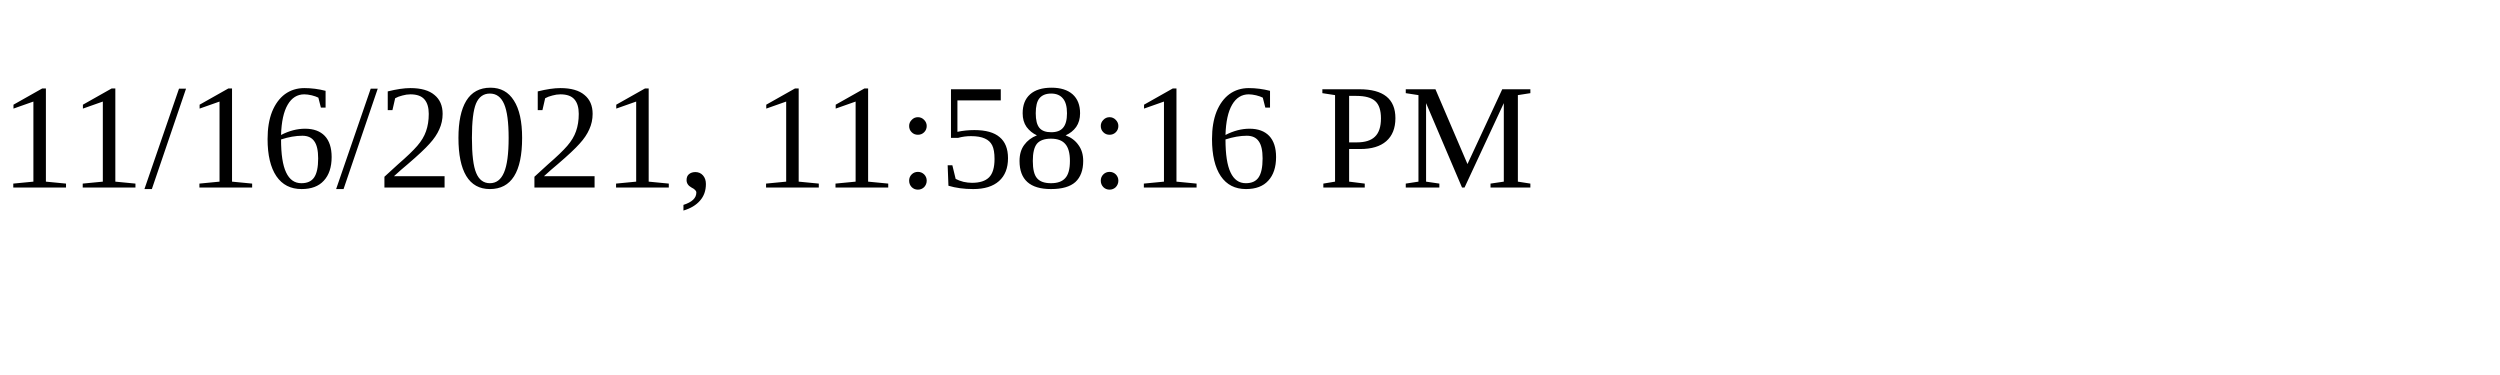
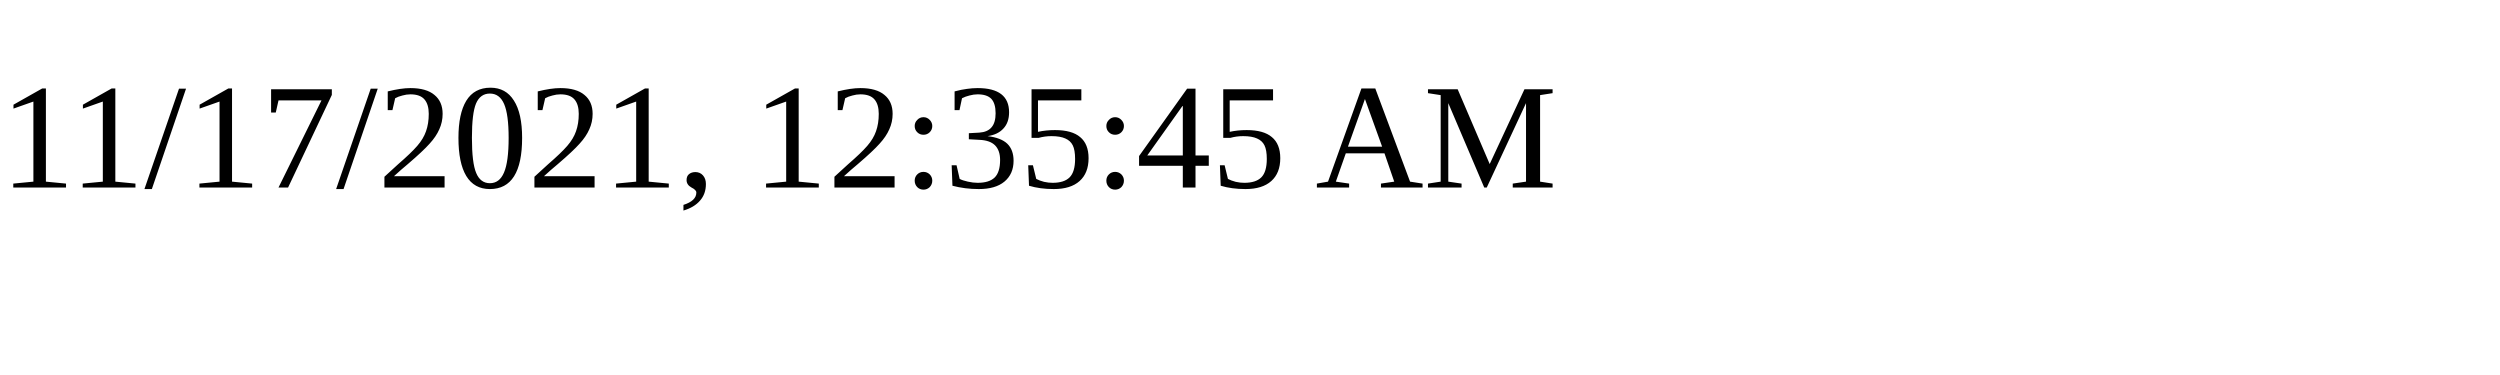
<svg xmlns="http://www.w3.org/2000/svg" height="30" width="200">
-   <text x="0" y="15">11/16/2021, 11:58:16 PM</text>
+   <text x="0" y="15">11/17/2021, 12:35:45 AM</text>
</svg>
